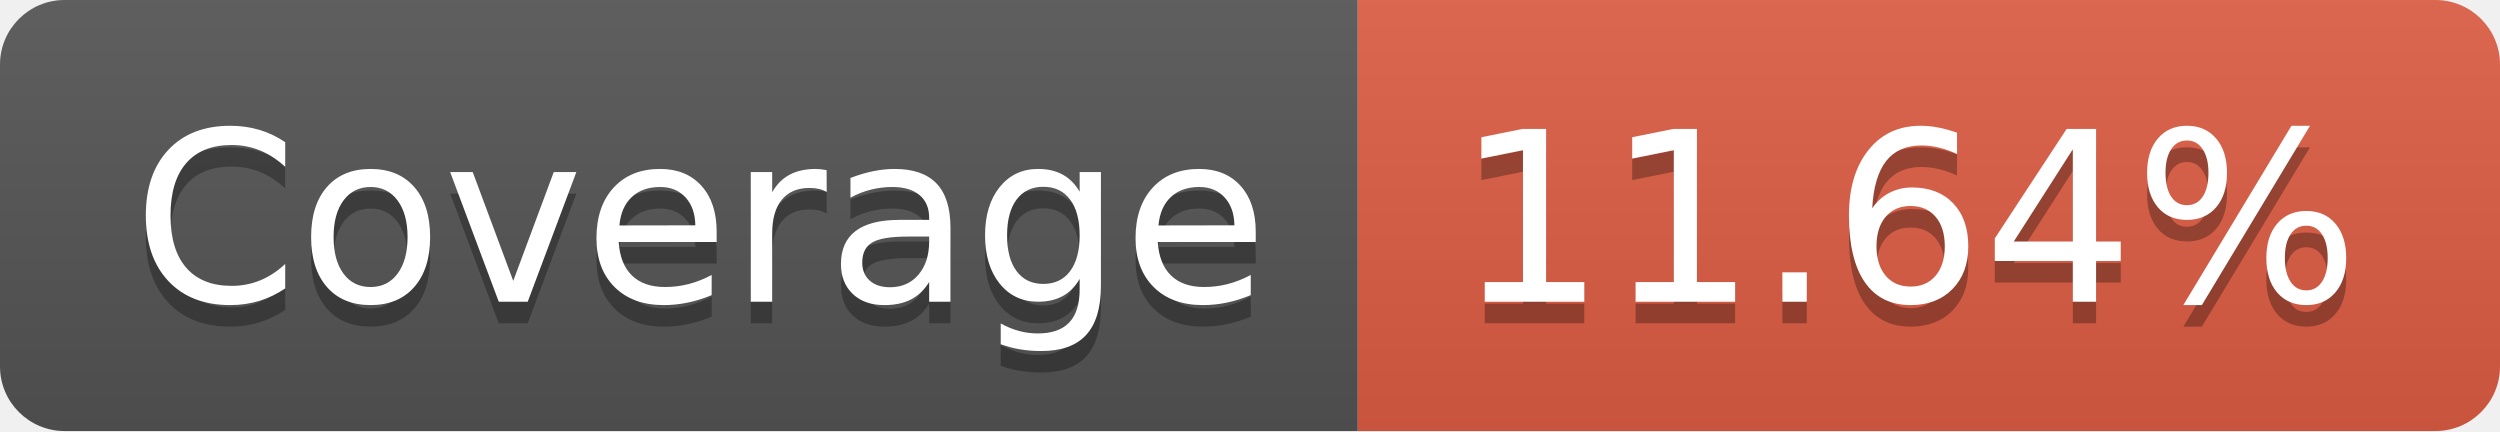
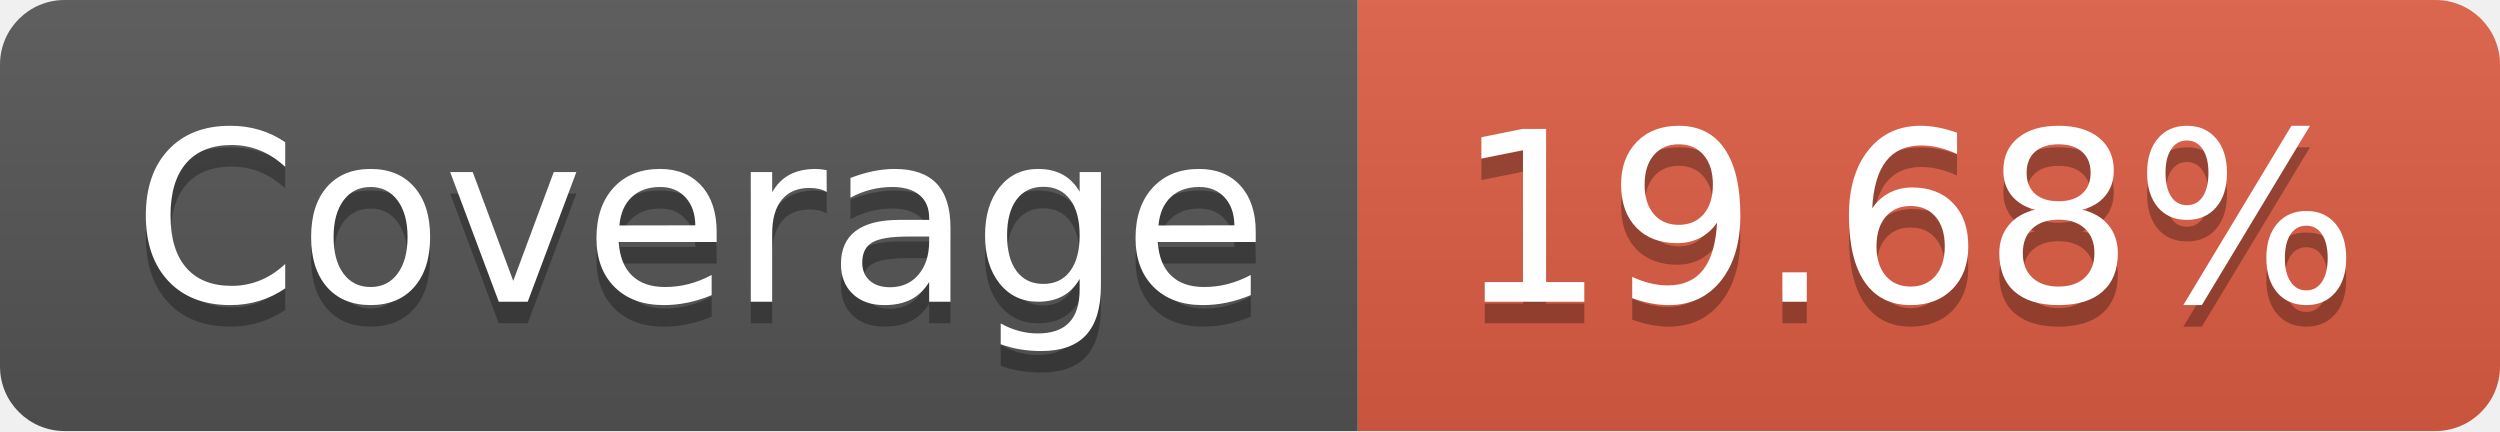
- <svg xmlns="http://www.w3.org/2000/svg" width="116" height="20" role="img" aria-label="Coverage: 11.64%">
+ <svg xmlns="http://www.w3.org/2000/svg" width="116" height="20" role="img" aria-label="Coverage: 19.68%">
  <linearGradient id="s" x2="0" y2="100%">
    <stop offset="0" stop-color="#bbb" stop-opacity=".1" />
    <stop offset="1" stop-opacity=".1" />
  </linearGradient>
  <clipPath id="r">
    <rect width="116" height="20" rx="3" fill="#fff" />
  </clipPath>
  <g clip-path="url(#r)">
    <rect width="63" height="20" fill="#555" />
    <rect x="63" width="53" height="20" fill="#e05d44" />
    <rect width="116" height="20" fill="url(#s)" />
  </g>
  <g fill="#fff" text-anchor="middle" font-family="Verdana,Geneva,DejaVu Sans,sans-serif" text-rendering="geometricPrecision" font-size="110">
    <text aria-hidden="true" x="325" y="150" fill="#010101" fill-opacity=".3" transform="scale(.1)" textLength="530">Coverage</text>
    <text x="325" y="140" transform="scale(.1)" fill="#fff" textLength="530">Coverage</text>
-     <text aria-hidden="true" x="885" y="150" fill="#010101" fill-opacity=".3" transform="scale(.1)" textLength="430">11.64%</text>
-     <text x="885" y="140" transform="scale(.1)" fill="#fff" textLength="430">11.64%</text>
+     <text aria-hidden="true" x="885" y="150" fill="#010101" fill-opacity=".3" transform="scale(.1)" textLength="430">19.68%</text>
+     <text x="885" y="140" transform="scale(.1)" fill="#fff" textLength="430">19.68%</text>
  </g>
</svg>
